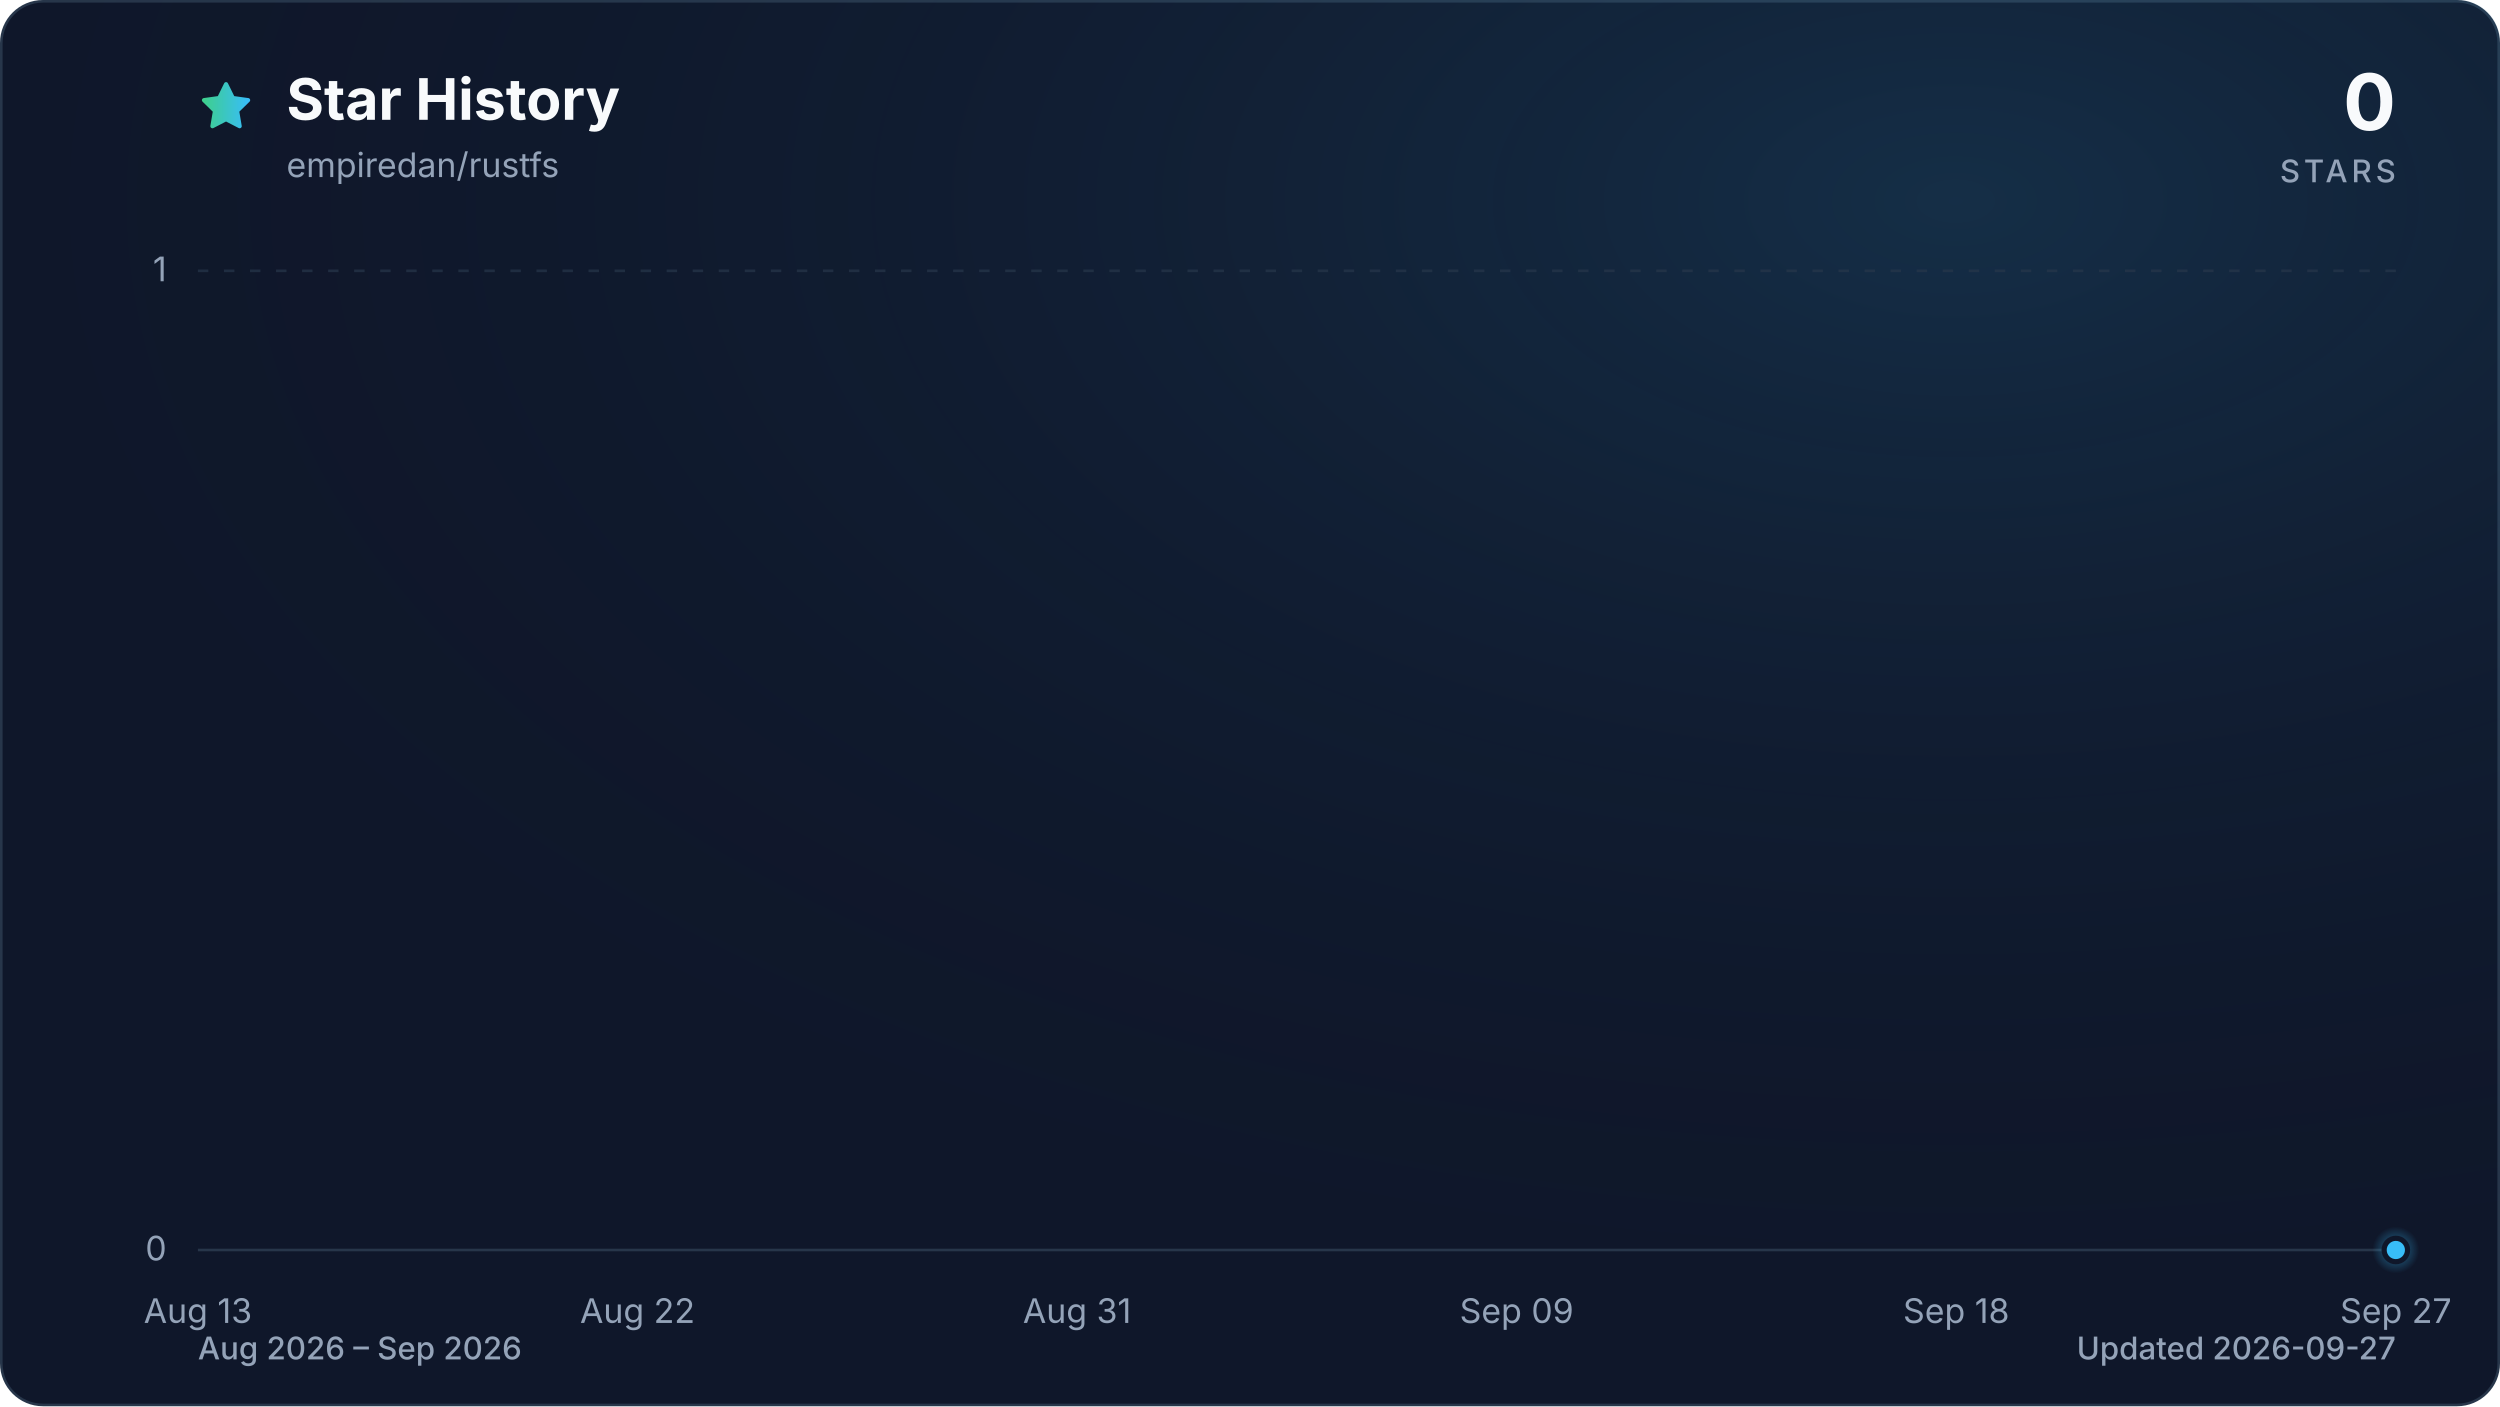
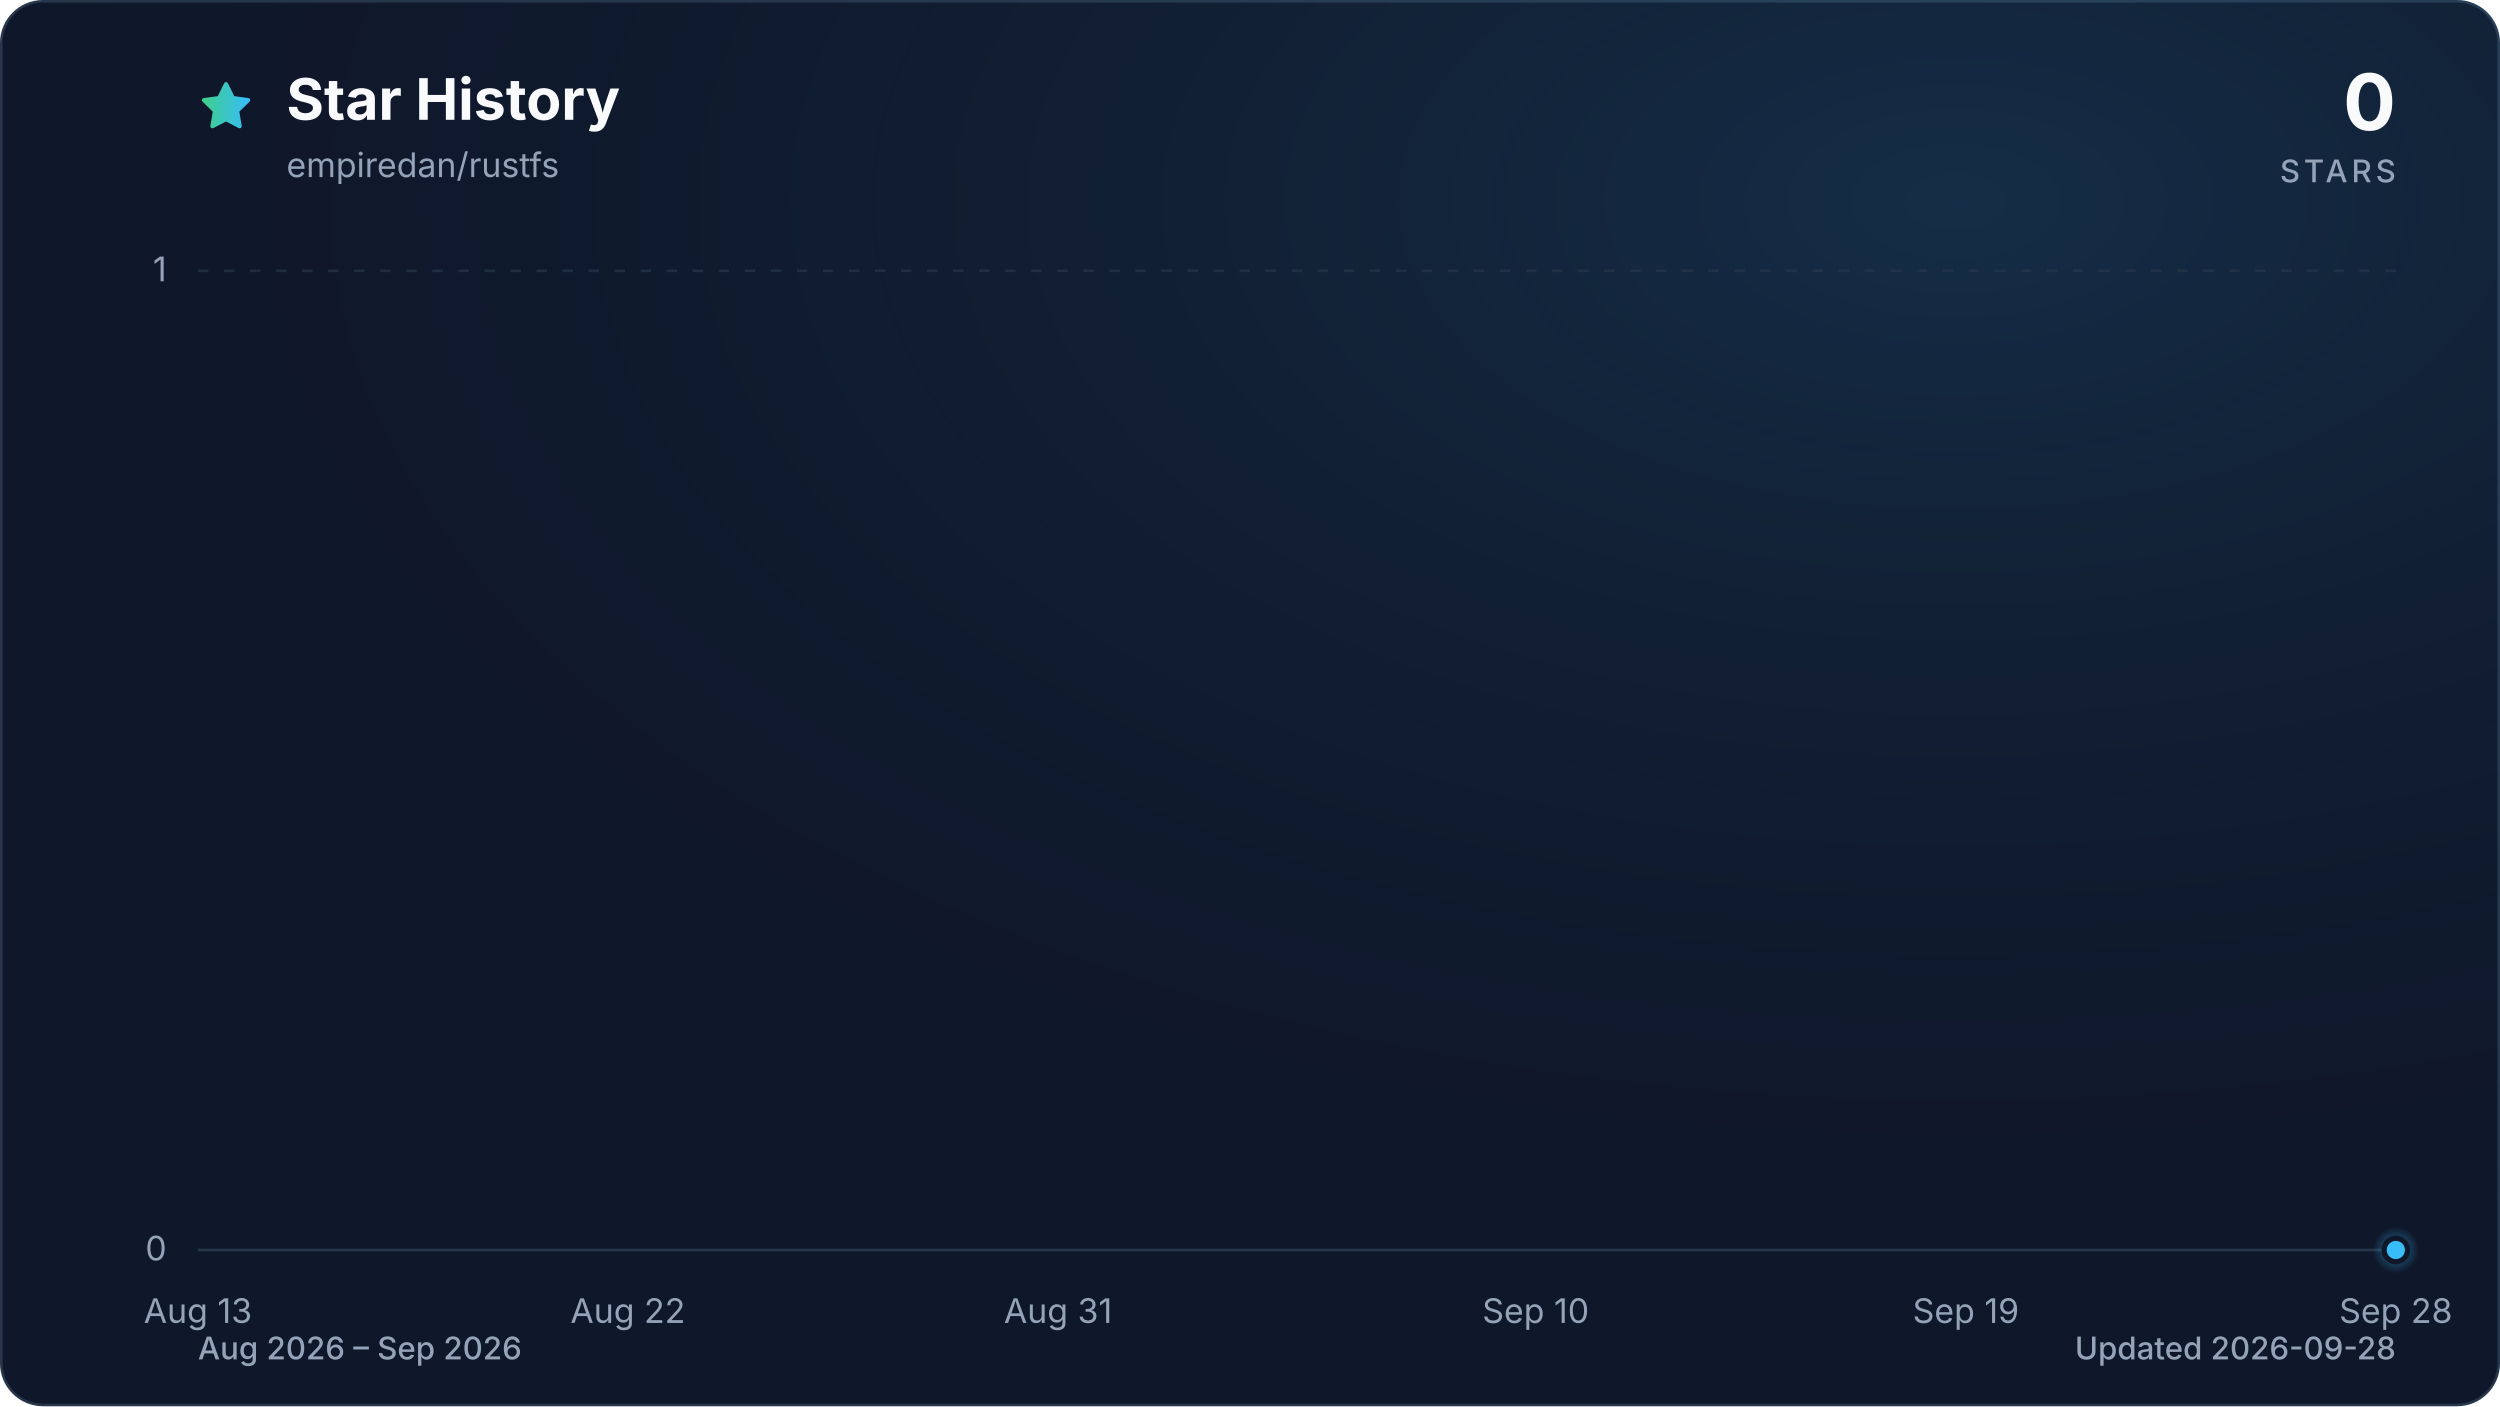
<svg xmlns="http://www.w3.org/2000/svg" viewBox="0 0 960 540" role="img" aria-labelledby="title description" data-style="gradient" data-variant="glow" data-animated="true">
  <defs>
    <linearGradient id="trend" x1="0" y1="0" x2="1" y2="0">
      <stop offset="0%" stop-color="#3ecf8e" />
      <stop offset="100%" stop-color="#38bdf8" />
    </linearGradient>
    <linearGradient id="area" x1="0" y1="0" x2="0" y2="1">
      <stop offset="0%" stop-color="#3ecf8e" stop-opacity="0.30" />
      <stop offset="55%" stop-color="#38bdf8" stop-opacity="0.10" />
      <stop offset="100%" stop-color="#38bdf8" stop-opacity="0.01" />
    </linearGradient>
    <radialGradient id="marker-halo" cx="50%" cy="50%" r="50%">
      <stop offset="0%" stop-color="#38bdf8" stop-opacity="0.55" />
      <stop offset="100%" stop-color="#38bdf8" stop-opacity="0" />
    </radialGradient>
    <radialGradient id="surface-glow" cx="78%" cy="14%" r="80%">
      <stop offset="0%" stop-color="#38bdf8" stop-opacity="0.14" />
      <stop offset="100%" stop-color="#0f172a" stop-opacity="0" />
    </radialGradient>
    <filter id="trend-glow" x="-20%" y="-20%" width="140%" height="140%">
      <feGaussianBlur stdDeviation="7" />
    </filter>
  </defs>
  <style>
.trend-enter{transform-box:fill-box;transform-origin:center;animation:trend-enter 520ms cubic-bezier(0.16,1,0.3,1)}
.marker-enter{transform-box:fill-box;transform-origin:center;animation:marker-enter 320ms cubic-bezier(0.16,1,0.3,1) 200ms both}
.marker-pulse{transform-box:fill-box;transform-origin:center;animation:marker-pulse 2.6s ease-out infinite}
@keyframes trend-enter{from{opacity:.35;transform:translateY(10px)}to{opacity:1;transform:translateY(0)}}
@keyframes marker-enter{from{opacity:0;transform:scale(.4)}to{opacity:1;transform:scale(1)}}
@keyframes marker-pulse{0%{opacity:.5;transform:scale(.7)}70%,100%{opacity:0;transform:scale(2.1)}}
@media (prefers-reduced-motion:reduce){.trend-enter,.marker-enter,.marker-pulse{animation:none!important}}
@media (prefers-reduced-motion:reduce){.marker-pulse{opacity:0}}
</style>
  <rect x="0.5" y="0.5" width="959" height="539" fill="#0f172a" stroke="#27364a" stroke-width="1" rx="16" />
  <rect width="960" height="540" fill="url(#surface-glow)" rx="16" />
  <path d="M12 2.6l2.9 5.9 6.5.9-4.7 4.6 1.1 6.5-5.8-3-5.8 3 1.1-6.5-4.7-4.6 6.5-.9L12 2.6Z" transform="translate(76 30) scale(.9)" fill="url(#trend)" stroke="url(#trend)" stroke-width="1.8" stroke-linejoin="round" aria-hidden="true" />
  <text x="110" y="46" fill="#f8fafc" font-family="ui-sans-serif, system-ui, -apple-system, BlinkMacSystemFont, 'Segoe UI', sans-serif" font-size="22" font-weight="700">Star History</text>
  <text x="110" y="68" fill="#94a3b8" font-family="ui-sans-serif, system-ui, -apple-system, BlinkMacSystemFont, 'Segoe UI', sans-serif" font-size="13">empiredan/rustfs</text>
  <text x="920" y="50" fill="#f8fafc" font-family="ui-sans-serif, system-ui, -apple-system, BlinkMacSystemFont, 'Segoe UI', sans-serif" font-size="30" font-weight="700" text-anchor="end">0</text>
  <text x="920" y="70" fill="#94a3b8" font-family="ui-sans-serif, system-ui, -apple-system, BlinkMacSystemFont, 'Segoe UI', sans-serif" font-size="12" font-weight="500" letter-spacing="1.5" text-anchor="end">STARS</text>
  <line x1="76" y1="480.0" x2="920" y2="480.0" stroke="#27364a" stroke-width="1" stroke-dasharray="0" opacity="1" />
  <text x="64" y="484.0" fill="#94a3b8" font-family="ui-sans-serif, system-ui, -apple-system, BlinkMacSystemFont, 'Segoe UI', sans-serif" font-size="13" text-anchor="end">0</text>
  <line x1="76" y1="104.0" x2="920" y2="104.0" stroke="#27364a" stroke-width="1" stroke-dasharray="4 6" opacity="0.7" />
  <text x="64" y="108.0" fill="#94a3b8" font-family="ui-sans-serif, system-ui, -apple-system, BlinkMacSystemFont, 'Segoe UI', sans-serif" font-size="13" text-anchor="end">1</text>
  <text x="76.0" y="508" fill="#94a3b8" font-family="ui-sans-serif, system-ui, -apple-system, BlinkMacSystemFont, 'Segoe UI', sans-serif" font-size="13" text-anchor="middle">Aug 13</text>
-   <text x="244.8" y="508" fill="#94a3b8" font-family="ui-sans-serif, system-ui, -apple-system, BlinkMacSystemFont, 'Segoe UI', sans-serif" font-size="13" text-anchor="middle">Aug 22</text>
-   <text x="413.6" y="508" fill="#94a3b8" font-family="ui-sans-serif, system-ui, -apple-system, BlinkMacSystemFont, 'Segoe UI', sans-serif" font-size="13" text-anchor="middle">Aug 31</text>
-   <text x="582.4" y="508" fill="#94a3b8" font-family="ui-sans-serif, system-ui, -apple-system, BlinkMacSystemFont, 'Segoe UI', sans-serif" font-size="13" text-anchor="middle">Sep 09</text>
-   <text x="751.2" y="508" fill="#94a3b8" font-family="ui-sans-serif, system-ui, -apple-system, BlinkMacSystemFont, 'Segoe UI', sans-serif" font-size="13" text-anchor="middle">Sep 18</text>
-   <text x="920.0" y="508" fill="#94a3b8" font-family="ui-sans-serif, system-ui, -apple-system, BlinkMacSystemFont, 'Segoe UI', sans-serif" font-size="13" text-anchor="middle">Sep 27</text>
+   <text x="241.1" y="508" fill="#94a3b8" font-family="ui-sans-serif, system-ui, -apple-system, BlinkMacSystemFont, 'Segoe UI', sans-serif" font-size="13" text-anchor="middle">Aug 22</text>
+   <text x="406.3" y="508" fill="#94a3b8" font-family="ui-sans-serif, system-ui, -apple-system, BlinkMacSystemFont, 'Segoe UI', sans-serif" font-size="13" text-anchor="middle">Aug 31</text>
+   <text x="589.7" y="508" fill="#94a3b8" font-family="ui-sans-serif, system-ui, -apple-system, BlinkMacSystemFont, 'Segoe UI', sans-serif" font-size="13" text-anchor="middle">Sep 10</text>
+   <text x="754.9" y="508" fill="#94a3b8" font-family="ui-sans-serif, system-ui, -apple-system, BlinkMacSystemFont, 'Segoe UI', sans-serif" font-size="13" text-anchor="middle">Sep 19</text>
+   <text x="920.0" y="508" fill="#94a3b8" font-family="ui-sans-serif, system-ui, -apple-system, BlinkMacSystemFont, 'Segoe UI', sans-serif" font-size="13" text-anchor="middle">Sep 28</text>
  <g class="trend-enter">
-     <path d="M 76.0 480.0 C 82.3 480.0, 88.5 480.0, 94.8 480.0 C 101.0 480.0, 107.3 480.0, 113.5 480.0 C 119.8 480.0, 126.0 480.0, 132.3 480.0 C 138.5 480.0, 144.8 480.0, 151.0 480.0 C 157.3 480.0, 163.5 480.0, 169.8 480.0 C 176.0 480.0, 182.3 480.0, 188.5 480.0 C 194.8 480.0, 201.0 480.0, 207.3 480.0 C 213.5 480.0, 219.8 480.0, 226.0 480.0 C 232.3 480.0, 238.5 480.0, 244.8 480.0 C 251.1 480.0, 257.3 480.0, 263.6 480.0 C 269.8 480.0, 276.1 480.0, 282.3 480.0 C 288.6 480.0, 294.8 480.0, 301.1 480.0 C 307.3 480.0, 313.6 480.0, 319.8 480.0 C 326.1 480.0, 332.3 480.0, 338.6 480.0 C 344.8 480.0, 351.1 480.0, 357.3 480.0 C 363.6 480.0, 369.8 480.0, 376.1 480.0 C 382.3 480.0, 388.6 480.0, 394.8 480.0 C 401.1 480.0, 407.3 480.0, 413.6 480.0 C 419.9 480.0, 426.1 480.0, 432.4 480.0 C 438.6 480.0, 444.9 480.0, 451.1 480.0 C 457.4 480.0, 463.6 480.0, 469.9 480.0 C 476.1 480.0, 482.4 480.0, 488.6 480.0 C 494.9 480.0, 501.1 480.0, 507.4 480.0 C 513.6 480.0, 519.9 480.0, 526.1 480.0 C 532.4 480.0, 538.6 480.0, 544.9 480.0 C 551.1 480.0, 557.4 480.0, 563.6 480.0 C 569.9 480.0, 576.1 480.0, 582.4 480.0 C 588.7 480.0, 594.9 480.0, 601.2 480.0 C 607.4 480.0, 613.7 480.0, 619.9 480.0 C 626.2 480.0, 632.4 480.0, 638.7 480.0 C 644.9 480.0, 651.2 480.0, 657.4 480.0 C 663.7 480.0, 669.9 480.0, 676.2 480.0 C 682.4 480.0, 688.7 480.0, 694.9 480.0 C 701.2 480.0, 707.4 480.0, 713.7 480.0 C 719.9 480.0, 726.2 480.0, 732.4 480.0 C 738.7 480.0, 744.9 480.0, 751.2 480.0 C 757.5 480.0, 763.7 480.0, 770.0 480.0 C 776.2 480.0, 782.5 480.0, 788.7 480.0 C 795.0 480.0, 801.2 480.0, 807.5 480.0 C 813.7 480.0, 820.0 480.0, 826.2 480.0 C 832.5 480.0, 838.7 480.0, 845.0 480.0 C 851.2 480.0, 857.5 480.0, 863.7 480.0 C 870.0 480.0, 876.2 480.0, 882.5 480.0 C 888.7 480.0, 895.0 480.0, 901.2 480.0 C 907.5 480.0, 913.7 480.0, 920.0 480.0 L 920.0 480.0 L 76.0 480.0 Z" fill="url(#area)" />
-     <path d="M 76.0 480.0 C 82.3 480.0, 88.5 480.0, 94.8 480.0 C 101.0 480.0, 107.3 480.0, 113.5 480.0 C 119.8 480.0, 126.0 480.0, 132.3 480.0 C 138.5 480.0, 144.8 480.0, 151.0 480.0 C 157.3 480.0, 163.5 480.0, 169.8 480.0 C 176.0 480.0, 182.3 480.0, 188.5 480.0 C 194.8 480.0, 201.0 480.0, 207.3 480.0 C 213.5 480.0, 219.8 480.0, 226.0 480.0 C 232.3 480.0, 238.5 480.0, 244.8 480.0 C 251.1 480.0, 257.3 480.0, 263.6 480.0 C 269.8 480.0, 276.1 480.0, 282.3 480.0 C 288.6 480.0, 294.8 480.0, 301.1 480.0 C 307.3 480.0, 313.6 480.0, 319.8 480.0 C 326.1 480.0, 332.3 480.0, 338.6 480.0 C 344.8 480.0, 351.1 480.0, 357.3 480.0 C 363.6 480.0, 369.8 480.0, 376.1 480.0 C 382.3 480.0, 388.6 480.0, 394.8 480.0 C 401.1 480.0, 407.3 480.0, 413.6 480.0 C 419.9 480.0, 426.1 480.0, 432.4 480.0 C 438.6 480.0, 444.9 480.0, 451.1 480.0 C 457.4 480.0, 463.6 480.0, 469.9 480.0 C 476.1 480.0, 482.4 480.0, 488.6 480.0 C 494.9 480.0, 501.1 480.0, 507.4 480.0 C 513.6 480.0, 519.9 480.0, 526.1 480.0 C 532.4 480.0, 538.6 480.0, 544.9 480.0 C 551.1 480.0, 557.4 480.0, 563.6 480.0 C 569.9 480.0, 576.1 480.0, 582.4 480.0 C 588.7 480.0, 594.9 480.0, 601.2 480.0 C 607.4 480.0, 613.7 480.0, 619.9 480.0 C 626.2 480.0, 632.4 480.0, 638.7 480.0 C 644.9 480.0, 651.2 480.0, 657.4 480.0 C 663.7 480.0, 669.9 480.0, 676.2 480.0 C 682.4 480.0, 688.7 480.0, 694.9 480.0 C 701.2 480.0, 707.4 480.0, 713.7 480.0 C 719.9 480.0, 726.2 480.0, 732.4 480.0 C 738.7 480.0, 744.9 480.0, 751.2 480.0 C 757.5 480.0, 763.7 480.0, 770.0 480.0 C 776.2 480.0, 782.5 480.0, 788.7 480.0 C 795.0 480.0, 801.2 480.0, 807.5 480.0 C 813.7 480.0, 820.0 480.0, 826.2 480.0 C 832.5 480.0, 838.7 480.0, 845.0 480.0 C 851.2 480.0, 857.5 480.0, 863.7 480.0 C 870.0 480.0, 876.2 480.0, 882.5 480.0 C 888.7 480.0, 895.0 480.0, 901.2 480.0 C 907.5 480.0, 913.7 480.0, 920.0 480.0" fill="none" stroke="url(#trend)" stroke-width="12" stroke-linecap="round" stroke-linejoin="round" opacity="0.16" filter="url(#trend-glow)" />
-     <path d="M 76.0 480.0 C 82.3 480.0, 88.5 480.0, 94.8 480.0 C 101.0 480.0, 107.3 480.0, 113.5 480.0 C 119.8 480.0, 126.0 480.0, 132.3 480.0 C 138.5 480.0, 144.8 480.0, 151.0 480.0 C 157.3 480.0, 163.5 480.0, 169.8 480.0 C 176.0 480.0, 182.3 480.0, 188.5 480.0 C 194.8 480.0, 201.0 480.0, 207.3 480.0 C 213.5 480.0, 219.8 480.0, 226.0 480.0 C 232.3 480.0, 238.5 480.0, 244.8 480.0 C 251.1 480.0, 257.3 480.0, 263.6 480.0 C 269.8 480.0, 276.1 480.0, 282.3 480.0 C 288.6 480.0, 294.8 480.0, 301.1 480.0 C 307.3 480.0, 313.6 480.0, 319.8 480.0 C 326.1 480.0, 332.3 480.0, 338.6 480.0 C 344.8 480.0, 351.1 480.0, 357.3 480.0 C 363.6 480.0, 369.8 480.0, 376.1 480.0 C 382.3 480.0, 388.6 480.0, 394.8 480.0 C 401.1 480.0, 407.3 480.0, 413.6 480.0 C 419.9 480.0, 426.1 480.0, 432.4 480.0 C 438.6 480.0, 444.9 480.0, 451.1 480.0 C 457.4 480.0, 463.6 480.0, 469.9 480.0 C 476.1 480.0, 482.4 480.0, 488.6 480.0 C 494.9 480.0, 501.1 480.0, 507.4 480.0 C 513.6 480.0, 519.9 480.0, 526.1 480.0 C 532.4 480.0, 538.6 480.0, 544.9 480.0 C 551.1 480.0, 557.4 480.0, 563.6 480.0 C 569.9 480.0, 576.1 480.0, 582.4 480.0 C 588.7 480.0, 594.9 480.0, 601.2 480.0 C 607.4 480.0, 613.7 480.0, 619.9 480.0 C 626.2 480.0, 632.4 480.0, 638.7 480.0 C 644.9 480.0, 651.2 480.0, 657.4 480.0 C 663.7 480.0, 669.9 480.0, 676.2 480.0 C 682.4 480.0, 688.7 480.0, 694.9 480.0 C 701.2 480.0, 707.4 480.0, 713.7 480.0 C 719.9 480.0, 726.2 480.0, 732.4 480.0 C 738.7 480.0, 744.9 480.0, 751.2 480.0 C 757.5 480.0, 763.7 480.0, 770.0 480.0 C 776.2 480.0, 782.5 480.0, 788.7 480.0 C 795.0 480.0, 801.2 480.0, 807.5 480.0 C 813.7 480.0, 820.0 480.0, 826.2 480.0 C 832.5 480.0, 838.7 480.0, 845.0 480.0 C 851.2 480.0, 857.5 480.0, 863.7 480.0 C 870.0 480.0, 876.2 480.0, 882.5 480.0 C 888.7 480.0, 895.0 480.0, 901.2 480.0 C 907.5 480.0, 913.7 480.0, 920.0 480.0" fill="none" stroke="url(#trend)" stroke-width="3" stroke-linecap="round" stroke-linejoin="round" />
+     <path d="M 76.0 480.0 C 82.1 480.0, 88.2 480.0, 94.3 480.0 C 100.5 480.0, 106.6 480.0, 112.7 480.0 C 118.8 480.0, 124.9 480.0, 131.0 480.0 C 137.2 480.0, 143.3 480.0, 149.4 480.0 C 155.5 480.0, 161.6 480.0, 167.7 480.0 C 173.9 480.0, 180.0 480.0, 186.1 480.0 C 192.2 480.0, 198.3 480.0, 204.4 480.0 C 210.6 480.0, 216.7 480.0, 222.8 480.0 C 228.9 480.0, 235.0 480.0, 241.1 480.0 C 247.2 480.0, 253.4 480.0, 259.5 480.0 C 265.6 480.0, 271.7 480.0, 277.8 480.0 C 283.9 480.0, 290.1 480.0, 296.2 480.0 C 302.3 480.0, 308.4 480.0, 314.5 480.0 C 320.6 480.0, 326.8 480.0, 332.9 480.0 C 339.0 480.0, 345.1 480.0, 351.2 480.0 C 357.3 480.0, 363.4 480.0, 369.6 480.0 C 375.7 480.0, 381.8 480.0, 387.9 480.0 C 394.0 480.0, 400.1 480.0, 406.3 480.0 C 412.4 480.0, 418.5 480.0, 424.6 480.0 C 430.7 480.0, 436.8 480.0, 443.0 480.0 C 449.1 480.0, 455.2 480.0, 461.3 480.0 C 467.4 480.0, 473.5 480.0, 479.7 480.0 C 485.8 480.0, 491.9 480.0, 498.0 480.0 C 504.1 480.0, 510.2 480.0, 516.3 480.0 C 522.5 480.0, 528.6 480.0, 534.7 480.0 C 540.8 480.0, 546.9 480.0, 553.0 480.0 C 559.2 480.0, 565.3 480.0, 571.4 480.0 C 577.5 480.0, 583.6 480.0, 589.7 480.0 C 595.9 480.0, 602.0 480.0, 608.1 480.0 C 614.2 480.0, 620.3 480.0, 626.4 480.0 C 632.6 480.0, 638.7 480.0, 644.8 480.0 C 650.9 480.0, 657.0 480.0, 663.1 480.0 C 669.2 480.0, 675.4 480.0, 681.5 480.0 C 687.6 480.0, 693.7 480.0, 699.8 480.0 C 705.9 480.0, 712.1 480.0, 718.2 480.0 C 724.3 480.0, 730.4 480.0, 736.5 480.0 C 742.6 480.0, 748.8 480.0, 754.9 480.0 C 761.0 480.0, 767.1 480.0, 773.2 480.0 C 779.3 480.0, 785.4 480.0, 791.6 480.0 C 797.7 480.0, 803.8 480.0, 809.9 480.0 C 816.0 480.0, 822.1 480.0, 828.3 480.0 C 834.4 480.0, 840.5 480.0, 846.6 480.0 C 852.7 480.0, 858.8 480.0, 865.0 480.0 C 871.1 480.0, 877.2 480.0, 883.3 480.0 C 889.4 480.0, 895.5 480.0, 901.7 480.0 C 907.8 480.0, 913.9 480.0, 920.0 480.0 L 920.0 480.0 L 76.0 480.0 Z" fill="url(#area)" />
+     <path d="M 76.0 480.0 C 82.1 480.0, 88.2 480.0, 94.3 480.0 C 100.5 480.0, 106.6 480.0, 112.7 480.0 C 118.8 480.0, 124.9 480.0, 131.0 480.0 C 137.2 480.0, 143.3 480.0, 149.4 480.0 C 155.5 480.0, 161.6 480.0, 167.7 480.0 C 173.9 480.0, 180.0 480.0, 186.1 480.0 C 192.2 480.0, 198.3 480.0, 204.4 480.0 C 210.6 480.0, 216.7 480.0, 222.8 480.0 C 228.9 480.0, 235.0 480.0, 241.1 480.0 C 247.2 480.0, 253.4 480.0, 259.5 480.0 C 265.6 480.0, 271.7 480.0, 277.8 480.0 C 283.9 480.0, 290.1 480.0, 296.2 480.0 C 302.3 480.0, 308.4 480.0, 314.5 480.0 C 320.6 480.0, 326.8 480.0, 332.9 480.0 C 339.0 480.0, 345.1 480.0, 351.2 480.0 C 357.3 480.0, 363.4 480.0, 369.6 480.0 C 375.7 480.0, 381.8 480.0, 387.9 480.0 C 394.0 480.0, 400.1 480.0, 406.3 480.0 C 412.4 480.0, 418.5 480.0, 424.6 480.0 C 430.7 480.0, 436.8 480.0, 443.0 480.0 C 449.1 480.0, 455.2 480.0, 461.3 480.0 C 467.4 480.0, 473.5 480.0, 479.7 480.0 C 485.8 480.0, 491.9 480.0, 498.0 480.0 C 504.1 480.0, 510.2 480.0, 516.3 480.0 C 522.5 480.0, 528.6 480.0, 534.7 480.0 C 540.8 480.0, 546.9 480.0, 553.0 480.0 C 559.2 480.0, 565.3 480.0, 571.4 480.0 C 577.5 480.0, 583.6 480.0, 589.7 480.0 C 595.9 480.0, 602.0 480.0, 608.1 480.0 C 614.2 480.0, 620.3 480.0, 626.4 480.0 C 632.6 480.0, 638.7 480.0, 644.8 480.0 C 650.9 480.0, 657.0 480.0, 663.1 480.0 C 669.2 480.0, 675.4 480.0, 681.5 480.0 C 687.6 480.0, 693.7 480.0, 699.8 480.0 C 705.9 480.0, 712.1 480.0, 718.2 480.0 C 724.3 480.0, 730.4 480.0, 736.5 480.0 C 742.6 480.0, 748.8 480.0, 754.9 480.0 C 761.0 480.0, 767.1 480.0, 773.2 480.0 C 779.3 480.0, 785.4 480.0, 791.6 480.0 C 797.7 480.0, 803.8 480.0, 809.9 480.0 C 816.0 480.0, 822.1 480.0, 828.3 480.0 C 834.4 480.0, 840.5 480.0, 846.6 480.0 C 852.7 480.0, 858.8 480.0, 865.0 480.0 C 871.1 480.0, 877.2 480.0, 883.3 480.0 C 889.4 480.0, 895.5 480.0, 901.7 480.0 C 907.8 480.0, 913.9 480.0, 920.0 480.0" fill="none" stroke="url(#trend)" stroke-width="12" stroke-linecap="round" stroke-linejoin="round" opacity="0.16" filter="url(#trend-glow)" />
+     <path d="M 76.0 480.0 C 82.1 480.0, 88.2 480.0, 94.3 480.0 C 100.5 480.0, 106.6 480.0, 112.7 480.0 C 118.8 480.0, 124.9 480.0, 131.0 480.0 C 137.2 480.0, 143.3 480.0, 149.4 480.0 C 155.5 480.0, 161.6 480.0, 167.7 480.0 C 173.9 480.0, 180.0 480.0, 186.1 480.0 C 192.2 480.0, 198.3 480.0, 204.4 480.0 C 210.6 480.0, 216.7 480.0, 222.8 480.0 C 228.9 480.0, 235.0 480.0, 241.1 480.0 C 247.2 480.0, 253.4 480.0, 259.5 480.0 C 265.6 480.0, 271.7 480.0, 277.8 480.0 C 283.9 480.0, 290.1 480.0, 296.2 480.0 C 302.3 480.0, 308.4 480.0, 314.5 480.0 C 320.6 480.0, 326.8 480.0, 332.9 480.0 C 339.0 480.0, 345.1 480.0, 351.2 480.0 C 357.3 480.0, 363.4 480.0, 369.6 480.0 C 375.7 480.0, 381.8 480.0, 387.9 480.0 C 394.0 480.0, 400.1 480.0, 406.3 480.0 C 412.4 480.0, 418.5 480.0, 424.6 480.0 C 430.7 480.0, 436.8 480.0, 443.0 480.0 C 449.1 480.0, 455.2 480.0, 461.3 480.0 C 467.4 480.0, 473.5 480.0, 479.7 480.0 C 485.8 480.0, 491.9 480.0, 498.0 480.0 C 504.1 480.0, 510.2 480.0, 516.3 480.0 C 522.5 480.0, 528.6 480.0, 534.7 480.0 C 540.8 480.0, 546.9 480.0, 553.0 480.0 C 559.2 480.0, 565.3 480.0, 571.4 480.0 C 577.5 480.0, 583.6 480.0, 589.7 480.0 C 595.9 480.0, 602.0 480.0, 608.1 480.0 C 614.2 480.0, 620.3 480.0, 626.4 480.0 C 632.6 480.0, 638.7 480.0, 644.8 480.0 C 650.9 480.0, 657.0 480.0, 663.1 480.0 C 669.2 480.0, 675.4 480.0, 681.5 480.0 C 687.6 480.0, 693.7 480.0, 699.8 480.0 C 705.9 480.0, 712.1 480.0, 718.2 480.0 C 724.3 480.0, 730.4 480.0, 736.5 480.0 C 742.6 480.0, 748.8 480.0, 754.9 480.0 C 761.0 480.0, 767.1 480.0, 773.2 480.0 C 779.3 480.0, 785.4 480.0, 791.6 480.0 C 797.7 480.0, 803.8 480.0, 809.9 480.0 C 816.0 480.0, 822.1 480.0, 828.3 480.0 C 834.4 480.0, 840.5 480.0, 846.6 480.0 C 852.7 480.0, 858.8 480.0, 865.0 480.0 C 871.1 480.0, 877.2 480.0, 883.3 480.0 C 889.4 480.0, 895.5 480.0, 901.7 480.0 C 907.8 480.0, 913.9 480.0, 920.0 480.0" fill="none" stroke="url(#trend)" stroke-width="3" stroke-linecap="round" stroke-linejoin="round" />
  </g>
  <g class="marker-enter">
    <circle class="marker-pulse" cx="920.0" cy="480.0" r="9" fill="url(#marker-halo)" />
    <circle cx="920.0" cy="480.0" r="4.5" fill="#38bdf8" stroke="#0f172a" stroke-width="2" />
  </g>
  <text x="76" y="522" fill="#94a3b8" font-family="ui-sans-serif, system-ui, -apple-system, BlinkMacSystemFont, 'Segoe UI', sans-serif" font-size="12" font-weight="500">Aug 2026 – Sep 2026</text>
-   <text x="920" y="522" fill="#94a3b8" font-family="ui-sans-serif, system-ui, -apple-system, BlinkMacSystemFont, 'Segoe UI', sans-serif" font-size="12" font-weight="500" text-anchor="end">Updated 2026-09-27</text>
+   <text x="920" y="522" fill="#94a3b8" font-family="ui-sans-serif, system-ui, -apple-system, BlinkMacSystemFont, 'Segoe UI', sans-serif" font-size="12" font-weight="500" text-anchor="end">Updated 2026-09-28</text>
</svg>
